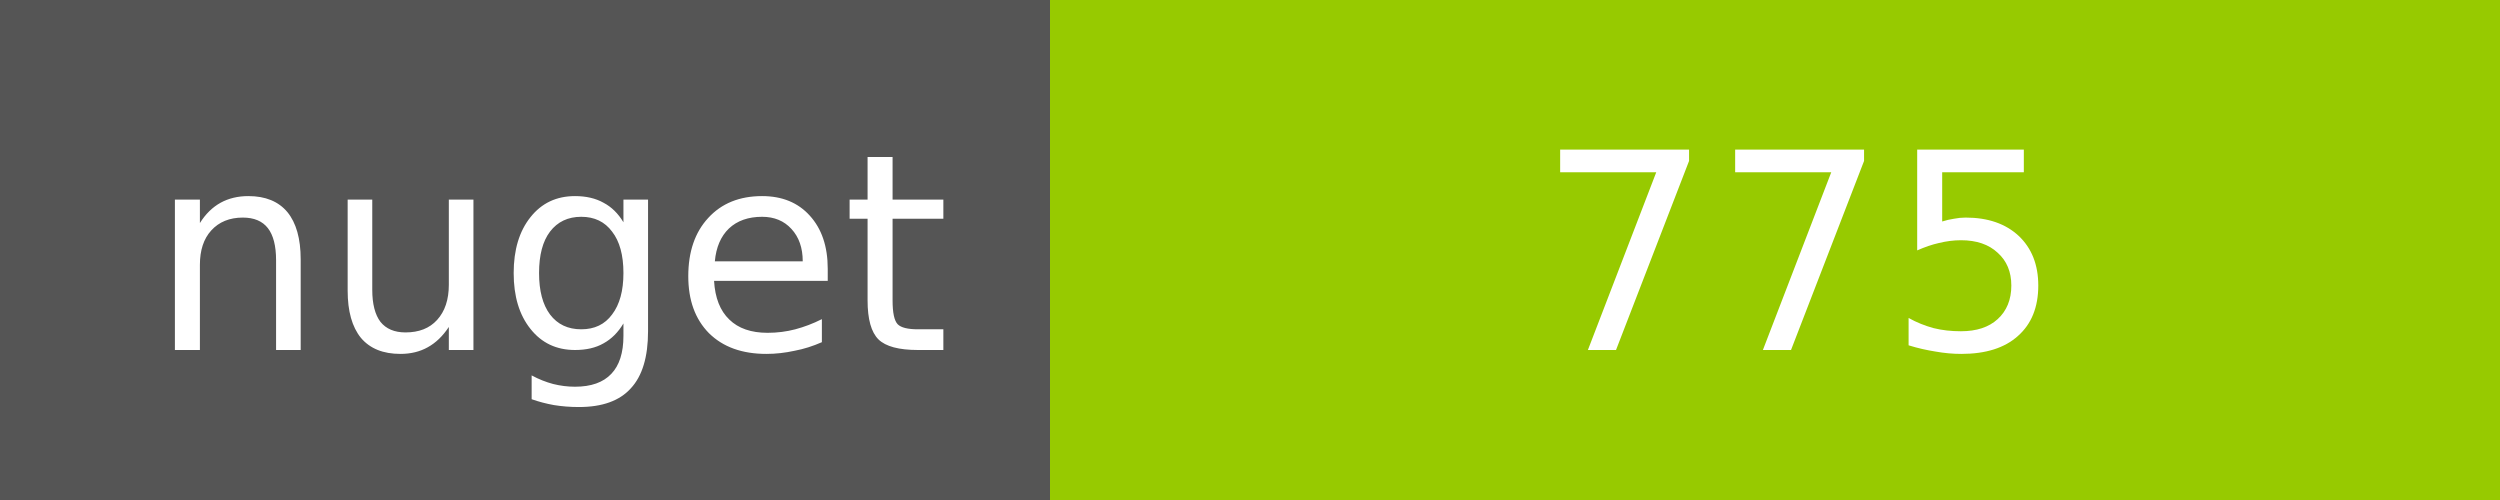
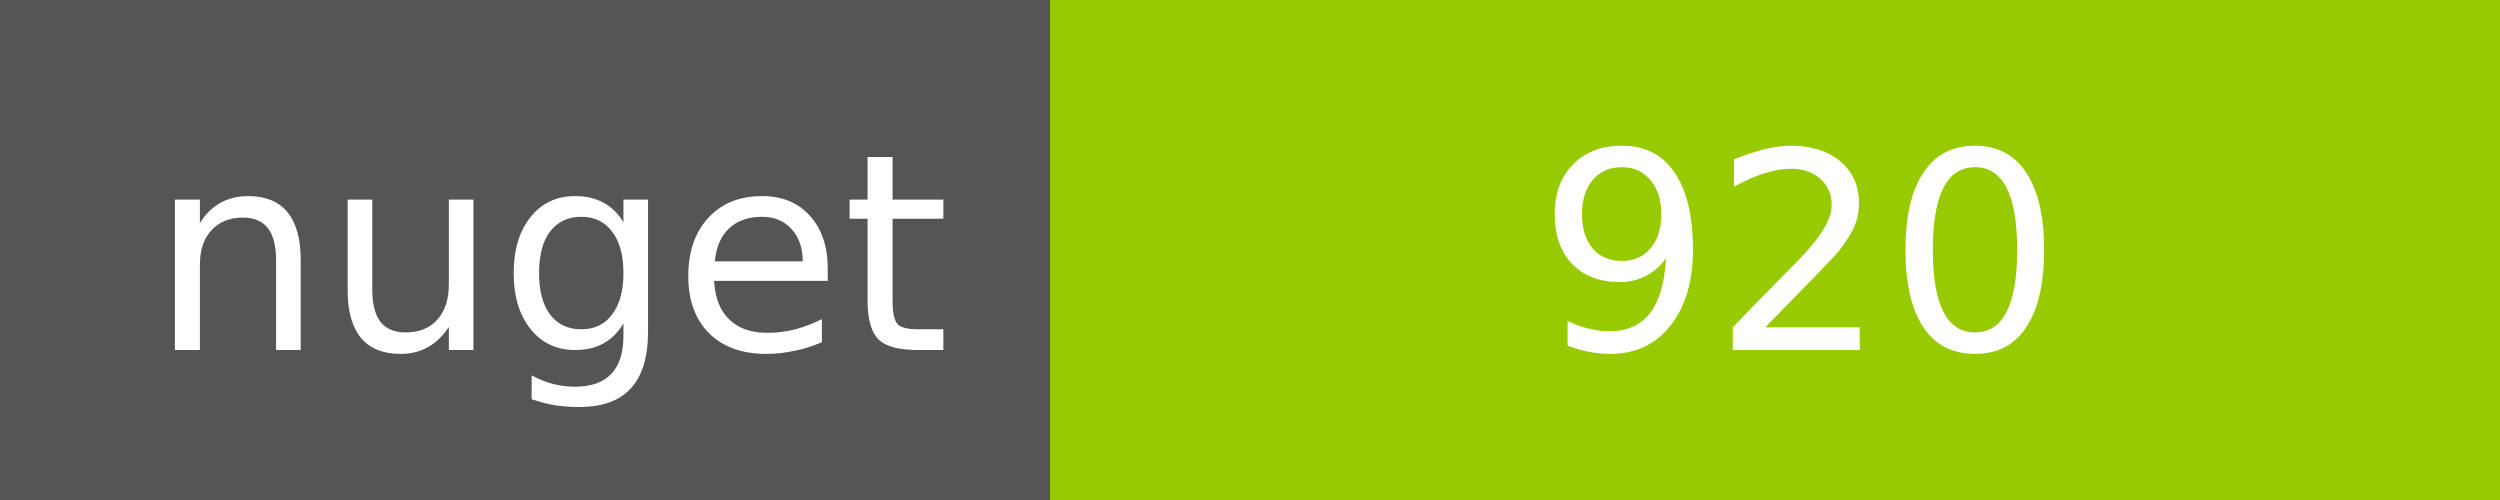
<svg xmlns="http://www.w3.org/2000/svg" width="100" height="20">
  <g shape-rendering="crispEdges">
    <path fill="#555" d="M0 0h42v20H0z" />
    <path fill="#97CA00" d="M42 0h58v20H42z" />
  </g>
  <g fill="#fff" text-anchor="middle" font-family="DejaVu Sans,Verdana,Geneva,sans-serif" font-size="11">
    <text x="22" y="14">nuget</text>
-     <text x="72" y="14">775</text>
+     <text x="72" y="14">920</text>
  </g>
</svg>
